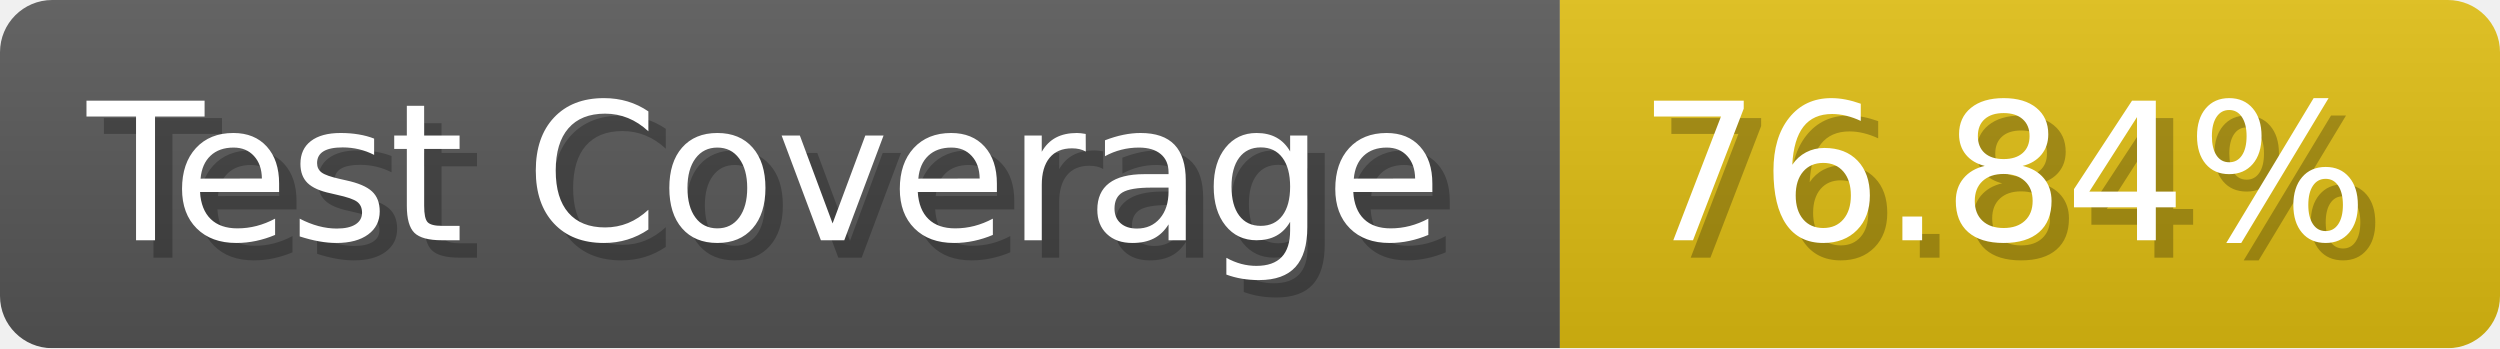
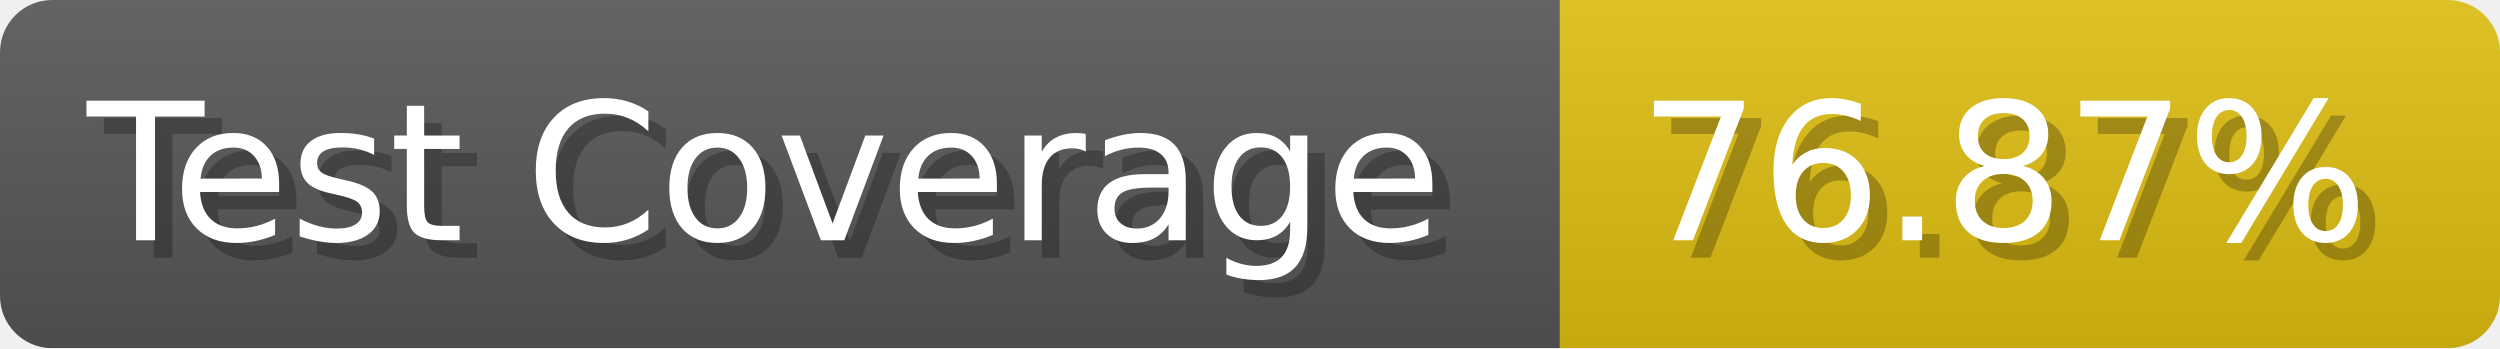
- <svg xmlns="http://www.w3.org/2000/svg" width="143.6" height="20" viewBox="0 0 1436 200" role="img" aria-label="Test Coverage: 76.84%">
+ <svg xmlns="http://www.w3.org/2000/svg" width="143.6" height="20" viewBox="0 0 1436 200" role="img" aria-label="Test Coverage: 76.87%">
  <linearGradient id="a" x2="0" y2="100%">
    <stop offset="0" stop-opacity=".1" stop-color="#EEE" />
    <stop offset="1" stop-opacity=".1" />
  </linearGradient>
  <mask id="m">
    <rect width="1436" height="200" rx="30" fill="#FFF" />
  </mask>
  <g mask="url(#m)">
    <rect width="896" height="200" fill="#555" />
    <rect width="540" height="200" fill="#DB1" x="896" />
    <rect width="1436" height="200" fill="url(#a)" />
  </g>
  <g aria-hidden="true" fill="#fff" text-anchor="start" font-family="Verdana,DejaVu Sans,sans-serif" font-size="110">
    <text x="60" y="148" textLength="796" fill="#000" opacity="0.25">Test Coverage</text>
    <text x="50" y="138" textLength="796">Test Coverage</text>
-     <text x="951" y="148" textLength="440" fill="#000" opacity="0.25">76.84%</text>
-     <text x="941" y="138" textLength="440">76.84%</text>
+     <text x="951" y="148" textLength="440" fill="#000" opacity="0.25">76.87%</text>
+     <text x="941" y="138" textLength="440">76.87%</text>
  </g>
</svg>
